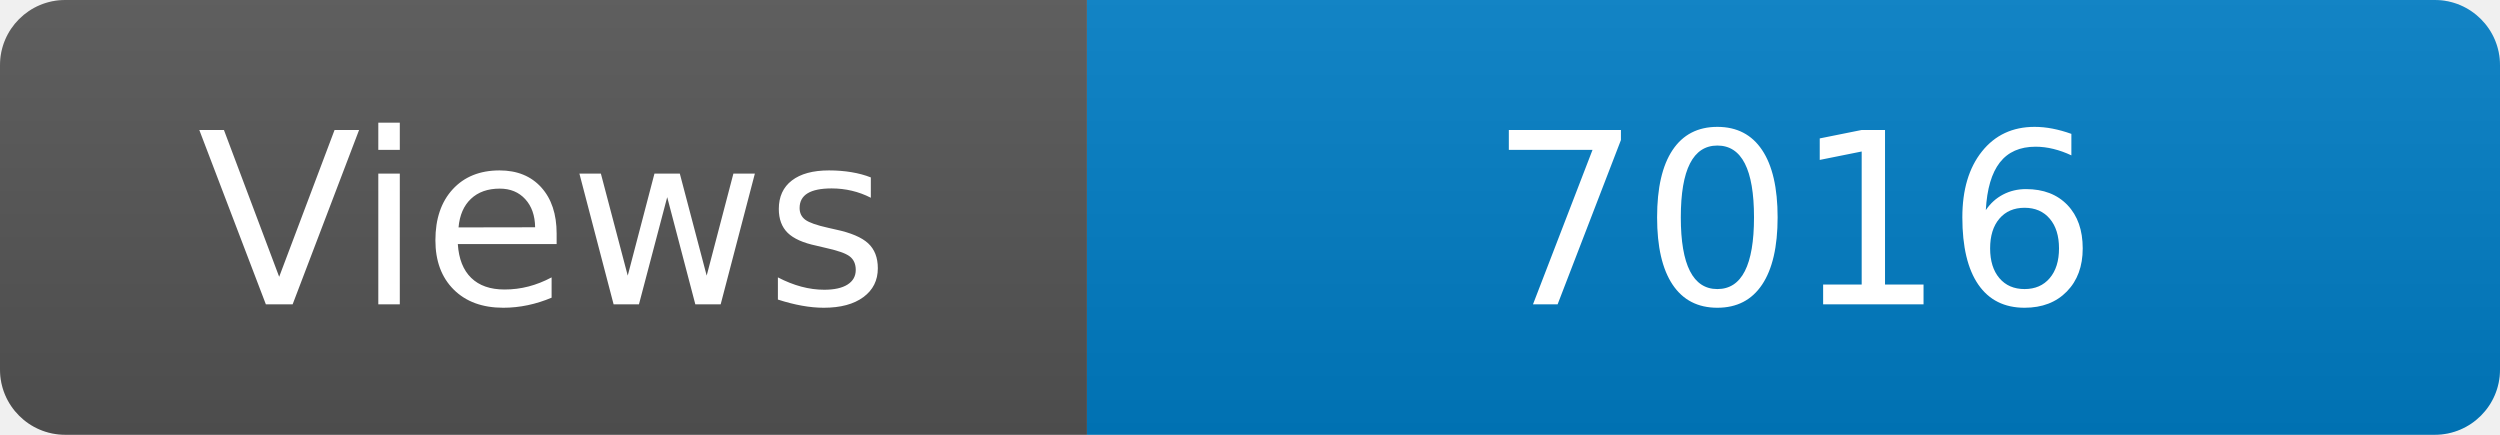
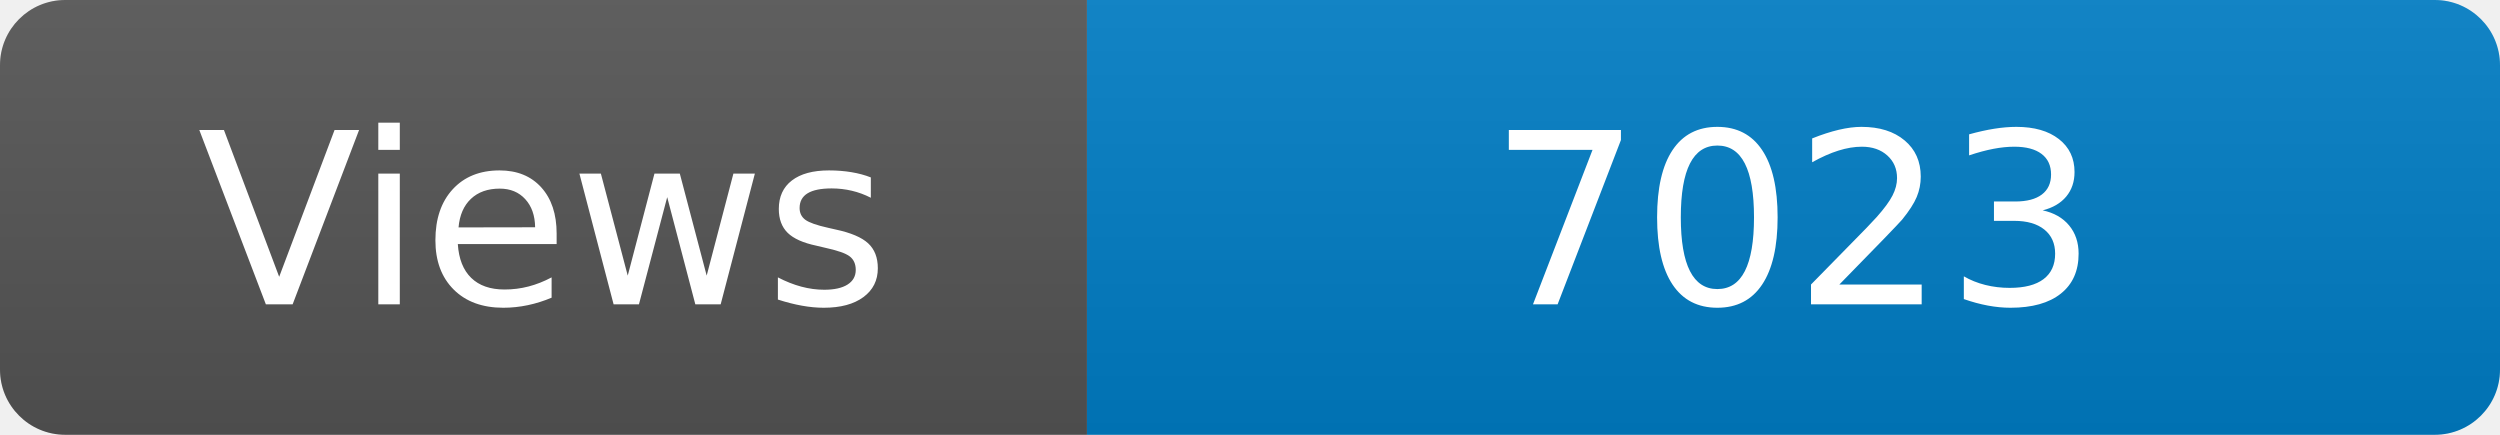
<svg xmlns="http://www.w3.org/2000/svg" width="115" height="20" role="img" aria-label="Maintained?: yes">
  <linearGradient id="s" x2="0" y2="100%">
    <stop offset="0" stop-color="#bbb" stop-opacity=".1" />
    <stop offset="1" stop-opacity=".1" />
  </linearGradient>
  <clipPath id="r">
    <rect width="115" height="20" rx="3" fill="#fff" />
  </clipPath>
  <g clip-path="url(#r)">
    <rect width="50" height="20" fill="#555" />
    <rect x="50" width="160" height="20" fill="#007ec6" />
    <rect width="115" height="20" fill="url(#s)" />
  </g>
  <g fill="#fff" text-anchor="middle" font-family="Verdana,Geneva,DejaVu Sans,sans-serif" font-size="110">
    <text x="250" y="140" transform="scale(.1)" fill="#fff">Views</text>
-     <text x="825" y="140" transform="scale(.1)" fill="#fff">7016</text>
+     <text x="825" y="140" transform="scale(.1)" fill="#fff">7023</text>
  </g>
</svg>
